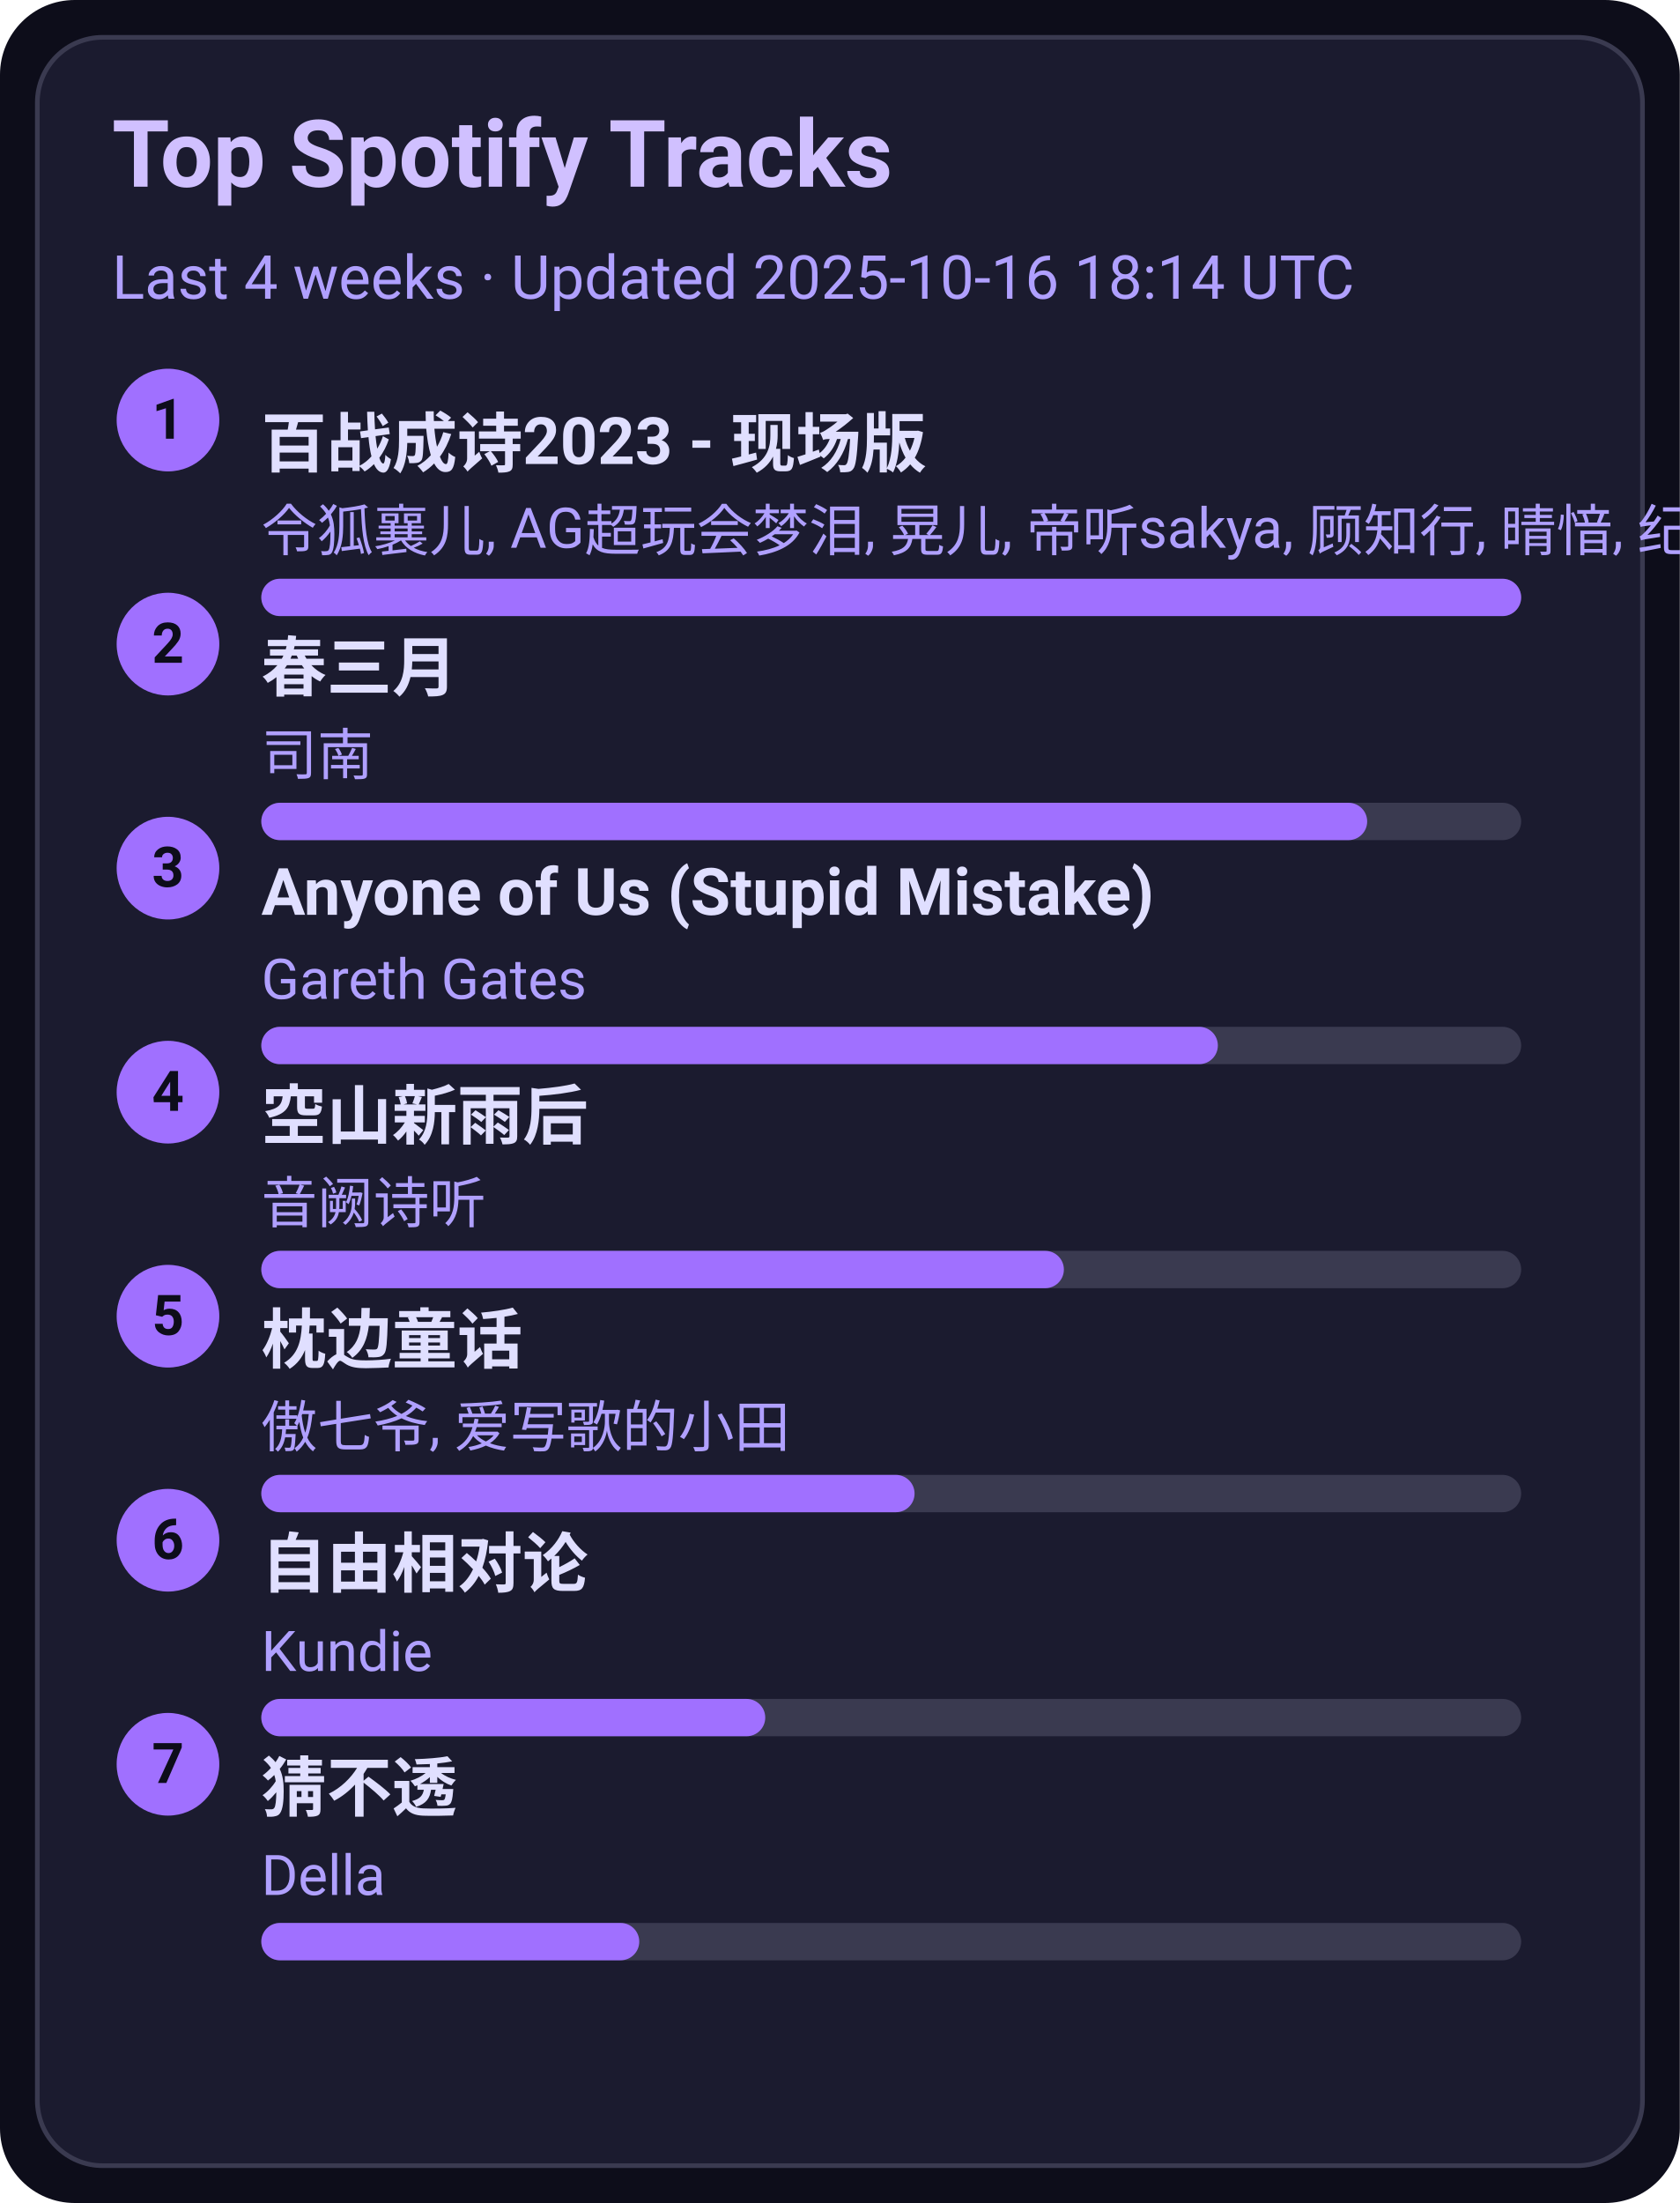
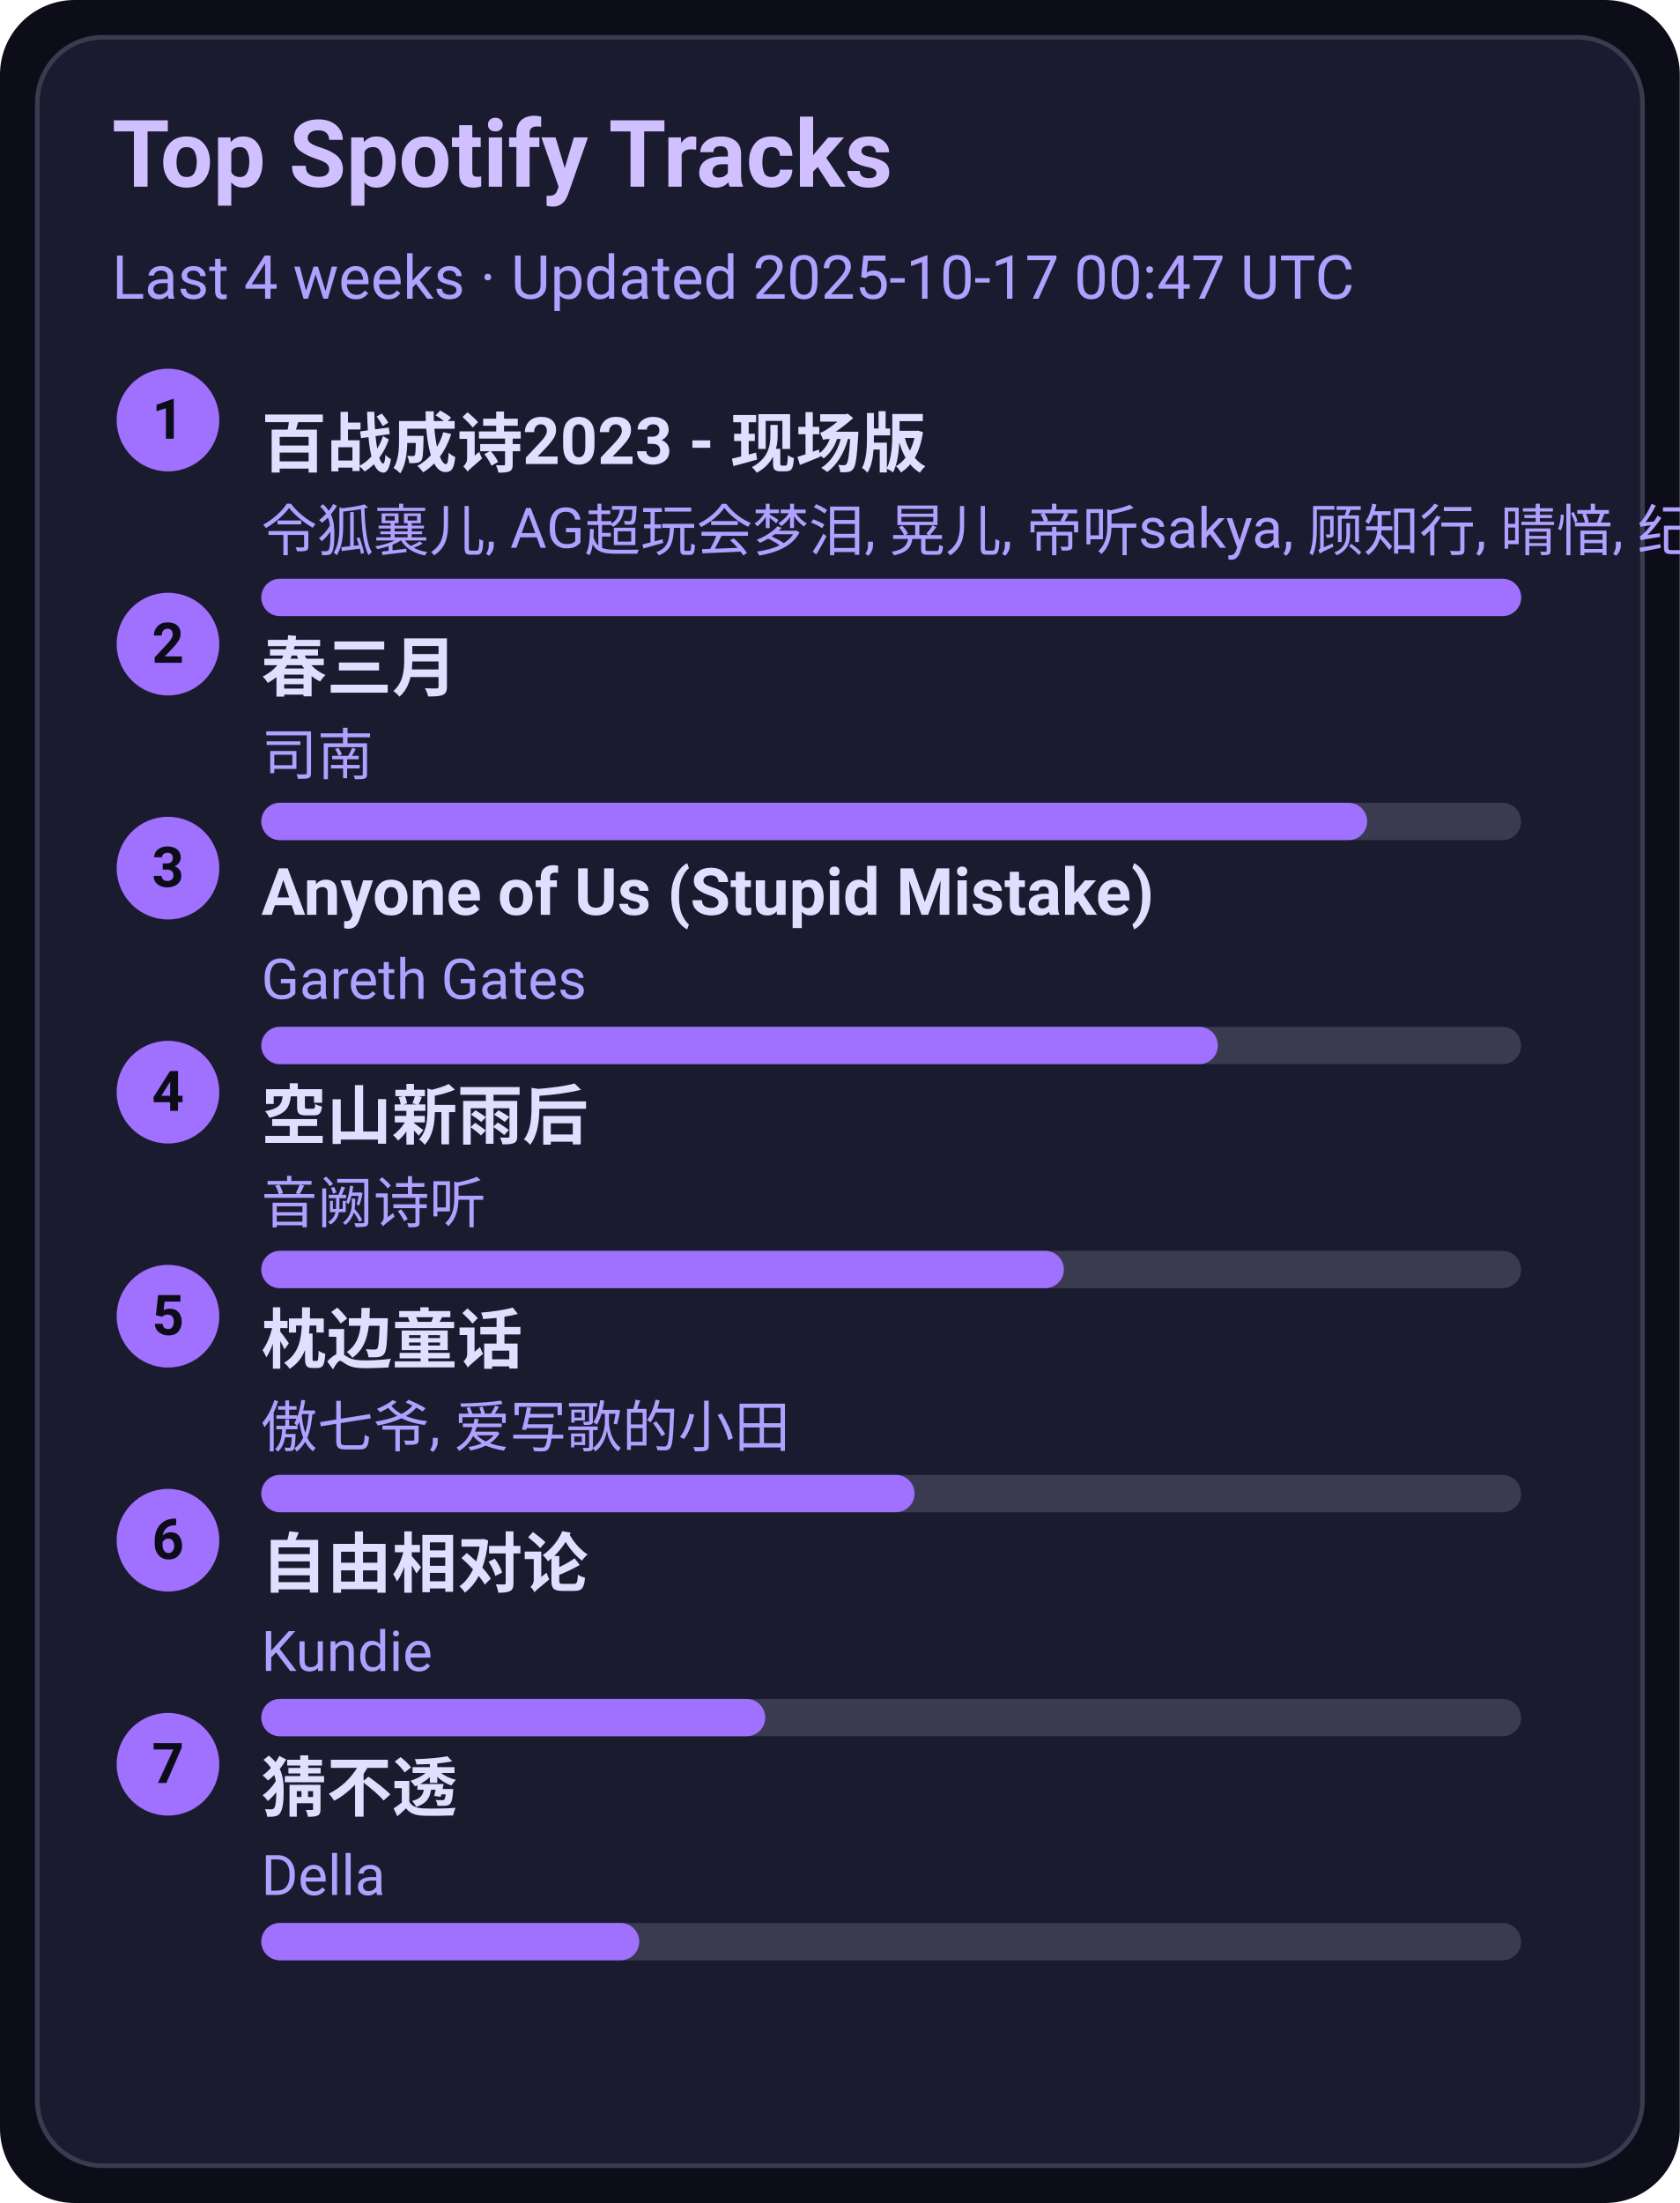
<svg xmlns="http://www.w3.org/2000/svg" width="360" height="472" viewBox="0 0 360 472">
  <style>text{font-family:-apple-system,BlinkMacSystemFont,Segoe UI,Roboto,Ubuntu,Helvetica Neue,Arial,Noto Sans,sans-serif}</style>
  <rect width="360" height="472" rx="16" fill="#0d0d1a" />
  <rect x="8" y="8" width="344" height="456" rx="14" fill="#1b1b2f" stroke="#3a3a50" />
  <text x="24" y="40" font-size="20" fill="#d0c0ff" font-weight="600">Top Spotify Tracks</text>
-   <text x="24" y="64" font-size="13" fill="#b0a0ff">Last 4 weeks · Updated 2025-10-16 18:14 UTC</text>
+   <text x="24" y="64" font-size="13" fill="#b0a0ff">Last 4 weeks · Updated 2025-10-17 00:47 UTC</text>
  <circle cx="36" cy="90" r="11" fill="#a070ff" />
  <text x="36" y="94" text-anchor="middle" font-size="12" fill="#0d0d1a" font-weight="700">1</text>
  <a href="https://open.spotify.com/track/2gttnS8fWnDwziLFt2TLEi" target="_blank" rel="noopener noreferrer">
    <text x="56" y="100" font-size="14" fill="#e0dfff" font-weight="600">百战成诗2023 - 现场版</text>
  </a>
  <text x="56" y="118" font-size="12" fill="#b0a0ff">令狐襄儿, AG超玩会梦泪, 晃儿, 帝听sakya, 顾知行, 晴愔, 纪粹希, 于冬然, 呦猫UNEKO</text>
  <rect x="56" y="124" width="270" height="8" rx="4" fill="#3a3a50" />
  <rect x="56" y="124" width="270" height="8" rx="4" fill="#a070ff" />
  <circle cx="36" cy="138" r="11" fill="#a070ff" />
  <text x="36" y="142" text-anchor="middle" font-size="12" fill="#0d0d1a" font-weight="700">2</text>
  <a href="https://open.spotify.com/track/5A9BOP4WTk2UayDlMb8w98" target="_blank" rel="noopener noreferrer">
    <text x="56" y="148" font-size="14" fill="#e0dfff" font-weight="600">春三月</text>
  </a>
  <text x="56" y="166" font-size="12" fill="#b0a0ff">司南</text>
  <rect x="56" y="172" width="270" height="8" rx="4" fill="#3a3a50" />
  <rect x="56" y="172" width="237" height="8" rx="4" fill="#a070ff" />
  <circle cx="36" cy="186" r="11" fill="#a070ff" />
  <text x="36" y="190" text-anchor="middle" font-size="12" fill="#0d0d1a" font-weight="700">3</text>
  <a href="https://open.spotify.com/track/7KZo8AI9F3Vnn3FXEYBL9f" target="_blank" rel="noopener noreferrer">
    <text x="56" y="196" font-size="14" fill="#e0dfff" font-weight="600">Anyone of Us (Stupid Mistake)</text>
  </a>
  <text x="56" y="214" font-size="12" fill="#b0a0ff">Gareth Gates</text>
  <rect x="56" y="220" width="270" height="8" rx="4" fill="#3a3a50" />
  <rect x="56" y="220" width="205" height="8" rx="4" fill="#a070ff" />
  <circle cx="36" cy="234" r="11" fill="#a070ff" />
  <text x="36" y="238" text-anchor="middle" font-size="12" fill="#0d0d1a" font-weight="700">4</text>
  <a href="https://open.spotify.com/track/7c1D58U8AIVOGlYzh5U6sk" target="_blank" rel="noopener noreferrer">
    <text x="56" y="244" font-size="14" fill="#e0dfff" font-weight="600">空山新雨后</text>
  </a>
  <text x="56" y="262" font-size="12" fill="#b0a0ff">音阙诗听</text>
  <rect x="56" y="268" width="270" height="8" rx="4" fill="#3a3a50" />
  <rect x="56" y="268" width="172" height="8" rx="4" fill="#a070ff" />
  <circle cx="36" cy="282" r="11" fill="#a070ff" />
  <text x="36" y="286" text-anchor="middle" font-size="12" fill="#0d0d1a" font-weight="700">5</text>
  <a href="https://open.spotify.com/track/3I8tlHNA9NM8dL0B23xGIY" target="_blank" rel="noopener noreferrer">
    <text x="56" y="292" font-size="14" fill="#e0dfff" font-weight="600">枕边童话</text>
  </a>
  <text x="56" y="310" font-size="12" fill="#b0a0ff">傲七爷, 爱写歌的小田</text>
  <rect x="56" y="316" width="270" height="8" rx="4" fill="#3a3a50" />
  <rect x="56" y="316" width="140" height="8" rx="4" fill="#a070ff" />
  <circle cx="36" cy="330" r="11" fill="#a070ff" />
  <text x="36" y="334" text-anchor="middle" font-size="12" fill="#0d0d1a" font-weight="700">6</text>
  <a href="https://open.spotify.com/track/1np2B0M4TkyE1xgpjG4dJn" target="_blank" rel="noopener noreferrer">
    <text x="56" y="340" font-size="14" fill="#e0dfff" font-weight="600">自由相对论</text>
  </a>
  <text x="56" y="358" font-size="12" fill="#b0a0ff">Kundie</text>
  <rect x="56" y="364" width="270" height="8" rx="4" fill="#3a3a50" />
  <rect x="56" y="364" width="108" height="8" rx="4" fill="#a070ff" />
  <circle cx="36" cy="378" r="11" fill="#a070ff" />
  <text x="36" y="382" text-anchor="middle" font-size="12" fill="#0d0d1a" font-weight="700">7</text>
  <a href="https://open.spotify.com/track/5FGzM47D9MUa0y7qb2D0Ix" target="_blank" rel="noopener noreferrer">
    <text x="56" y="388" font-size="14" fill="#e0dfff" font-weight="600">猜不透</text>
  </a>
  <text x="56" y="406" font-size="12" fill="#b0a0ff">Della</text>
  <rect x="56" y="412" width="270" height="8" rx="4" fill="#3a3a50" />
  <rect x="56" y="412" width="81" height="8" rx="4" fill="#a070ff" />
</svg>
